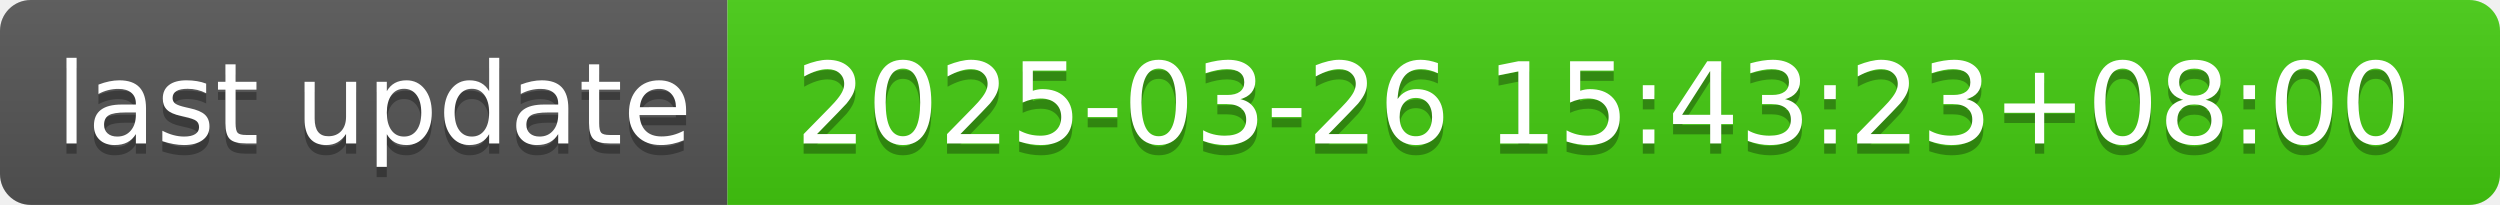
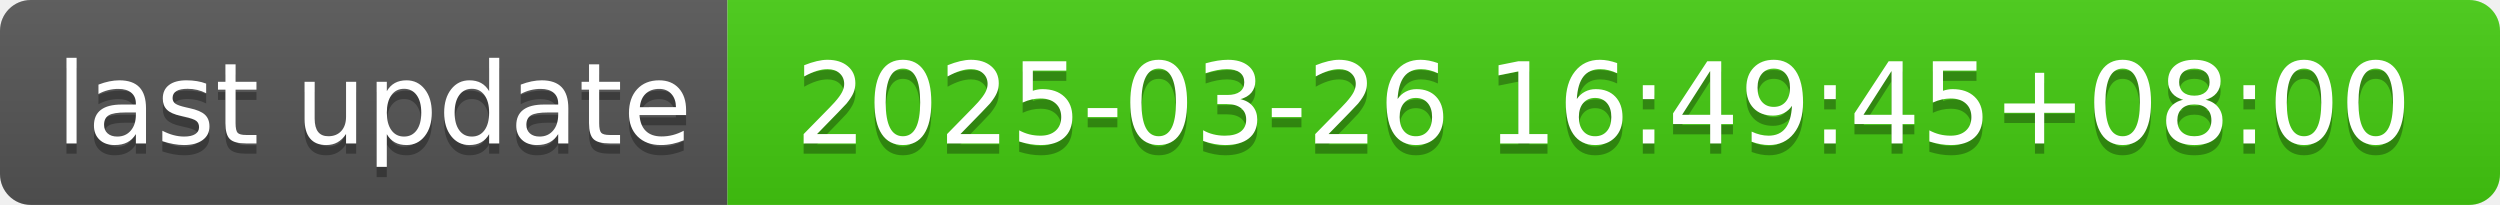
- <svg xmlns="http://www.w3.org/2000/svg" width="244" height="20" role="img" aria-label="last update: 2025-03-26 15:43:23+08:00">
+ <svg xmlns="http://www.w3.org/2000/svg" width="244" height="20" role="img" aria-label="last update: 2025-03-26 16:49:45+08:00">
  <linearGradient id="s" x2="0" y2="100%">
    <stop offset="0" stop-color="#bbb" stop-opacity=".1" />
    <stop offset="1" stop-opacity=".1" />
  </linearGradient>
  <clipPath id="r">
    <rect width="244" height="20" rx="3" fill="#fff" />
  </clipPath>
  <g clip-path="url(#r)">
    <rect width="71" height="20" fill="#555" />
    <rect x="71" width="173" height="20" fill="#4c1" />
    <rect width="244" height="20" fill="url(#s)" />
  </g>
  <g fill="#fff" text-anchor="middle" font-family="Verdana,Geneva,DejaVu Sans,sans-serif" text-rendering="geometricPrecision" font-size="110">
    <text aria-hidden="true" x="365" y="150" fill="#010101" fill-opacity=".3" transform="scale(.1)" textLength="610">last update</text>
    <text x="365" y="140" transform="scale(.1)" fill="#fff" textLength="610">last update</text>
-     <text aria-hidden="true" x="1565" y="150" fill="#010101" fill-opacity=".3" transform="scale(.1)" textLength="1630">2025-03-26 15:43:23+08:00</text>
-     <text x="1565" y="140" transform="scale(.1)" fill="#fff" textLength="1630">2025-03-26 15:43:23+08:00</text>
+     <text aria-hidden="true" x="1565" y="150" fill="#010101" fill-opacity=".3" transform="scale(.1)" textLength="1630">2025-03-26 16:49:45+08:00</text>
+     <text x="1565" y="140" transform="scale(.1)" fill="#fff" textLength="1630">2025-03-26 16:49:45+08:00</text>
  </g>
</svg>
